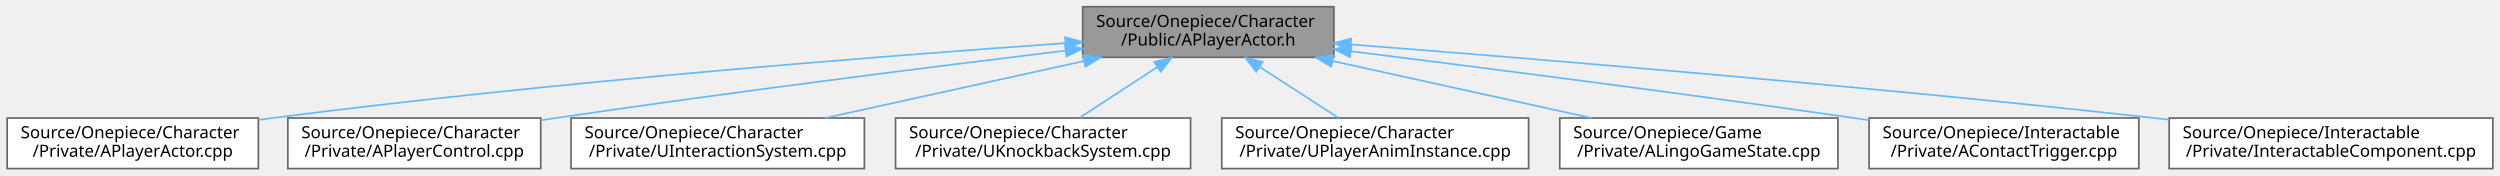
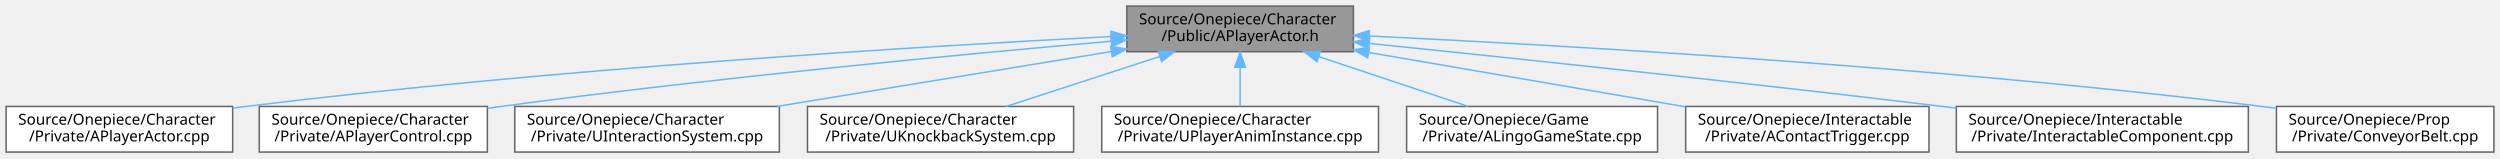
- <svg xmlns="http://www.w3.org/2000/svg" xmlns:xlink="http://www.w3.org/1999/xlink" width="1483pt" height="104pt" viewBox="0.00 0.00 1482.50 104.00">
+ <svg xmlns="http://www.w3.org/2000/svg" xmlns:xlink="http://www.w3.org/1999/xlink" width="1644pt" height="104pt" viewBox="0.00 0.00 1644.00 104.00">
  <g id="graph0" class="graph" transform="scale(1 1) rotate(0) translate(4 100)">
    <g id="Node000001" class="node">
      <g id="a_Node000001">
        <a xlink:title="Declares the player-controlled character actor.">
-           <polygon fill="#999999" stroke="#666666" points="787,-96 638,-96 638,-66 787,-66 787,-96" />
-           <text text-anchor="start" x="646" y="-84" font-family="Malgun Gothic" font-size="10.00">Source/Onepiece/Character</text>
-           <text text-anchor="middle" x="712.5" y="-73" font-family="Malgun Gothic" font-size="10.00">/Public/APlayerActor.h</text>
+           <polygon fill="#999999" stroke="#666666" points="886,-96 737,-96 737,-66 886,-66 886,-96" />
+           <text text-anchor="start" x="745" y="-84" font-family="Malgun Gothic" font-size="10.00">Source/Onepiece/Character</text>
+           <text text-anchor="middle" x="811.5" y="-73" font-family="Malgun Gothic" font-size="10.00">/Public/APlayerActor.h</text>
        </a>
      </g>
    </g>
    <g id="Node000002" class="node">
      <g id="a_Node000002">
        <a xlink:href="APlayerActor_8cpp.html" target="_top" xlink:title="Provides Doxygen annotations for APlayerActor implementation.">
          <polygon fill="white" stroke="#666666" points="149,-30 0,-30 0,0 149,0 149,-30" />
          <text text-anchor="start" x="8" y="-18" font-family="Malgun Gothic" font-size="10.00">Source/Onepiece/Character</text>
          <text text-anchor="middle" x="74.5" y="-7" font-family="Malgun Gothic" font-size="10.00">/Private/APlayerActor.cpp</text>
        </a>
      </g>
    </g>
    <g id="edge1_Node000001_Node000002" class="edge">
      <g id="a_edge1_Node000001_Node000002">
        <a xlink:title=" ">
-           <path fill="none" stroke="#63b8ff" d="M627.51,-74.39C518.41,-66.72 323.41,-51.43 157.5,-30 154.75,-29.64 151.94,-29.26 149.12,-28.87" />
-           <polygon fill="#63b8ff" stroke="#63b8ff" points="627.57,-77.91 637.79,-75.11 628.06,-70.92 627.57,-77.91" />
+           <path fill="none" stroke="#63b8ff" d="M726.48,-75.97C601.47,-69.48 360.89,-54.88 157.5,-30 154.74,-29.66 151.94,-29.3 149.11,-28.91" />
+           <polygon fill="#63b8ff" stroke="#63b8ff" points="726.57,-79.48 736.74,-76.5 726.93,-72.49 726.57,-79.48" />
        </a>
      </g>
    </g>
    <g id="Node000003" class="node">
      <g id="a_Node000003">
        <a xlink:href="APlayerControl_8cpp.html" target="_top" xlink:title="APlayerControl 구현에 대한 Doxygen 주석을 제공합니다.">
          <polygon fill="white" stroke="#666666" points="316.5,-30 166.5,-30 166.5,0 316.5,0 316.5,-30" />
          <text text-anchor="start" x="174.5" y="-18" font-family="Malgun Gothic" font-size="10.00">Source/Onepiece/Character</text>
          <text text-anchor="middle" x="241.5" y="-7" font-family="Malgun Gothic" font-size="10.00">/Private/APlayerControl.cpp</text>
        </a>
      </g>
    </g>
    <g id="edge2_Node000001_Node000003" class="edge">
      <g id="a_edge2_Node000001_Node000003">
        <a xlink:title=" ">
-           <path fill="none" stroke="#63b8ff" d="M627.52,-69.93C549.03,-60.41 429.24,-45.34 325.5,-30 322.57,-29.57 319.59,-29.12 316.58,-28.65" />
-           <polygon fill="#63b8ff" stroke="#63b8ff" points="627.49,-73.45 637.84,-71.18 628.33,-66.5 627.49,-73.45" />
+           <path fill="none" stroke="#63b8ff" d="M726.75,-72.9C629.63,-64.39 465.75,-48.88 325.5,-30 322.57,-29.61 319.58,-29.19 316.57,-28.75" />
+           <polygon fill="#63b8ff" stroke="#63b8ff" points="726.55,-76.4 736.81,-73.78 727.15,-69.42 726.55,-76.4" />
        </a>
      </g>
    </g>
    <g id="Node000004" class="node">
      <g id="a_Node000004">
        <a xlink:href="UInteractionSystem_8cpp.html" target="_top" xlink:title="UInteractionSystem 구현">
          <polygon fill="white" stroke="#666666" points="508.5,-30 334.5,-30 334.5,0 508.5,0 508.5,-30" />
          <text text-anchor="start" x="342.5" y="-18" font-family="Malgun Gothic" font-size="10.00">Source/Onepiece/Character</text>
          <text text-anchor="middle" x="421.5" y="-7" font-family="Malgun Gothic" font-size="10.00">/Private/UInteractionSystem.cpp</text>
        </a>
      </g>
    </g>
    <g id="edge3_Node000001_Node000004" class="edge">
      <g id="a_edge3_Node000001_Node000004">
        <a xlink:title=" ">
-           <path fill="none" stroke="#63b8ff" d="M638.75,-63.78C591.38,-53.36 530.47,-39.97 485.21,-30.01" />
-           <polygon fill="#63b8ff" stroke="#63b8ff" points="638.12,-67.23 648.64,-65.95 639.62,-60.39 638.12,-67.23" />
+           <path fill="none" stroke="#63b8ff" d="M726.53,-66.06C661.44,-55.37 572.03,-40.7 506.84,-30" />
+           <polygon fill="#63b8ff" stroke="#63b8ff" points="726.33,-69.57 736.77,-67.74 727.46,-62.66 726.33,-69.57" />
        </a>
      </g>
    </g>
    <g id="Node000005" class="node">
      <g id="a_Node000005">
        <a xlink:href="UKnockbackSystem_8cpp.html" target="_top" xlink:title="FMath의 동작을 구현합니다.">
          <polygon fill="white" stroke="#666666" points="702,-30 527,-30 527,0 702,0 702,-30" />
          <text text-anchor="start" x="535" y="-18" font-family="Malgun Gothic" font-size="10.00">Source/Onepiece/Character</text>
          <text text-anchor="middle" x="614.5" y="-7" font-family="Malgun Gothic" font-size="10.00">/Private/UKnockbackSystem.cpp</text>
        </a>
      </g>
    </g>
    <g id="edge4_Node000001_Node000005" class="edge">
      <g id="a_edge4_Node000001_Node000005">
        <a xlink:title=" ">
-           <path fill="none" stroke="#63b8ff" d="M682.34,-60.3C667.42,-50.56 649.75,-39.02 636.19,-30.16" />
-           <polygon fill="#63b8ff" stroke="#63b8ff" points="680.46,-63.26 690.75,-65.8 684.29,-57.4 680.46,-63.26" />
+           <path fill="none" stroke="#63b8ff" d="M758.73,-62.86C727.1,-52.58 687.38,-39.68 657.63,-30.01" />
+           <polygon fill="#63b8ff" stroke="#63b8ff" points="757.68,-66.19 768.27,-65.95 759.84,-59.54 757.68,-66.19" />
        </a>
      </g>
    </g>
    <g id="Node000006" class="node">
      <g id="a_Node000006">
        <a xlink:href="UPlayerAnimInstance_8cpp.html" target="_top" xlink:title=" ">
          <polygon fill="white" stroke="#666666" points="902.5,-30 720.5,-30 720.5,0 902.5,0 902.5,-30" />
          <text text-anchor="start" x="728.5" y="-18" font-family="Malgun Gothic" font-size="10.00">Source/Onepiece/Character</text>
          <text text-anchor="middle" x="811.5" y="-7" font-family="Malgun Gothic" font-size="10.00">/Private/UPlayerAnimInstance.cpp</text>
        </a>
      </g>
    </g>
    <g id="edge5_Node000001_Node000006" class="edge">
      <g id="a_edge5_Node000001_Node000006">
        <a xlink:title=" ">
-           <path fill="none" stroke="#63b8ff" d="M742.97,-60.3C758.04,-50.56 775.89,-39.02 789.59,-30.16" />
-           <polygon fill="#63b8ff" stroke="#63b8ff" points="740.97,-57.43 734.47,-65.8 744.77,-63.31 740.97,-57.43" />
+           <path fill="none" stroke="#63b8ff" d="M811.5,-55.54C811.5,-46.96 811.5,-37.61 811.5,-30.16" />
+           <polygon fill="#63b8ff" stroke="#63b8ff" points="808,-55.8 811.5,-65.8 815,-55.8 808,-55.8" />
        </a>
      </g>
    </g>
    <g id="Node000007" class="node">
      <g id="a_Node000007">
        <a xlink:href="ALingoGameState_8cpp.html" target="_top" xlink:title=" ">
          <polygon fill="white" stroke="#666666" points="1086,-30 921,-30 921,0 1086,0 1086,-30" />
          <text text-anchor="start" x="929" y="-18" font-family="Malgun Gothic" font-size="10.00">Source/Onepiece/Game</text>
          <text text-anchor="middle" x="1003.5" y="-7" font-family="Malgun Gothic" font-size="10.00">/Private/ALingoGameState.cpp</text>
        </a>
      </g>
    </g>
    <g id="edge6_Node000001_Node000007" class="edge">
      <g id="a_edge6_Node000001_Node000007">
        <a xlink:title=" ">
-           <path fill="none" stroke="#63b8ff" d="M786.25,-63.78C833.62,-53.36 894.53,-39.97 939.79,-30.01" />
-           <polygon fill="#63b8ff" stroke="#63b8ff" points="785.38,-60.39 776.36,-65.95 786.88,-67.23 785.38,-60.39" />
+           <path fill="none" stroke="#63b8ff" d="M863.33,-62.72C894.09,-52.47 932.6,-39.63 961.46,-30.01" />
+           <polygon fill="#63b8ff" stroke="#63b8ff" points="862.02,-59.47 853.64,-65.95 864.23,-66.11 862.02,-59.47" />
        </a>
      </g>
    </g>
    <g id="Node000008" class="node">
      <g id="a_Node000008">
        <a xlink:href="AContactTrigger_8cpp.html" target="_top" xlink:title=" ">
          <polygon fill="white" stroke="#666666" points="1264.5,-30 1104.5,-30 1104.5,0 1264.5,0 1264.5,-30" />
          <text text-anchor="start" x="1112.5" y="-18" font-family="Malgun Gothic" font-size="10.00">Source/Onepiece/Interactable</text>
          <text text-anchor="middle" x="1184.5" y="-7" font-family="Malgun Gothic" font-size="10.00">/Private/AContactTrigger.cpp</text>
        </a>
      </g>
    </g>
    <g id="edge7_Node000001_Node000008" class="edge">
      <g id="a_edge7_Node000001_Node000008">
        <a xlink:title=" ">
-           <path fill="none" stroke="#63b8ff" d="M797.29,-69.58C874.96,-59.88 993.07,-44.74 1095.5,-30 1098.44,-29.58 1101.44,-29.14 1104.46,-28.69" />
-           <polygon fill="#63b8ff" stroke="#63b8ff" points="796.57,-66.14 787.08,-70.85 797.43,-73.09 796.57,-66.14" />
+           <path fill="none" stroke="#63b8ff" d="M896.29,-65.45C958.68,-54.75 1042.94,-40.29 1104.23,-29.77" />
+           <polygon fill="#63b8ff" stroke="#63b8ff" points="895.35,-62.06 886.09,-67.2 896.53,-68.96 895.35,-62.06" />
        </a>
      </g>
    </g>
    <g id="Node000009" class="node">
      <g id="a_Node000009">
        <a xlink:href="InteractableComponent_8cpp.html" target="_top" xlink:title=" ">
          <polygon fill="white" stroke="#666666" points="1474.5,-30 1282.5,-30 1282.5,0 1474.5,0 1474.5,-30" />
          <text text-anchor="start" x="1290.5" y="-18" font-family="Malgun Gothic" font-size="10.00">Source/Onepiece/Interactable</text>
          <text text-anchor="middle" x="1378.5" y="-7" font-family="Malgun Gothic" font-size="10.00">/Private/InteractableComponent.cpp</text>
        </a>
      </g>
    </g>
    <g id="edge8_Node000001_Node000009" class="edge">
      <g id="a_edge8_Node000001_Node000009">
        <a xlink:title=" ">
-           <path fill="none" stroke="#63b8ff" d="M797.05,-73.62C906.96,-65.06 1104.81,-48.75 1273.5,-30 1276.42,-29.67 1279.39,-29.34 1282.39,-28.99" />
-           <polygon fill="#63b8ff" stroke="#63b8ff" points="796.71,-70.14 787.02,-74.4 797.26,-77.12 796.71,-70.14" />
+           <path fill="none" stroke="#63b8ff" d="M896.56,-71.43C989.3,-61.94 1142.07,-45.87 1273.5,-30 1276.42,-29.65 1279.39,-29.28 1282.38,-28.91" />
+           <polygon fill="#63b8ff" stroke="#63b8ff" points="895.98,-67.97 886.38,-72.47 896.69,-74.94 895.98,-67.97" />
+         </a>
+       </g>
+     </g>
+     <g id="Node000010" class="node">
+       <g id="a_Node000010">
+         <a xlink:href="ConveyorBelt_8cpp.html" target="_top" xlink:title=" ">
+           <polygon fill="white" stroke="#666666" points="1636,-30 1493,-30 1493,0 1636,0 1636,-30" />
+           <text text-anchor="start" x="1501" y="-18" font-family="Malgun Gothic" font-size="10.00">Source/Onepiece/Prop</text>
+           <text text-anchor="middle" x="1564.5" y="-7" font-family="Malgun Gothic" font-size="10.00">/Private/ConveyorBelt.cpp</text>
+         </a>
+       </g>
+     </g>
+     <g id="edge9_Node000001_Node000010" class="edge">
+       <g id="a_edge9_Node000001_Node000010">
+         <a xlink:title=" ">
+           <path fill="none" stroke="#63b8ff" d="M896.42,-76.32C1024.17,-70.2 1273.23,-55.93 1483.5,-30 1486.47,-29.63 1489.51,-29.23 1492.56,-28.81" />
+           <polygon fill="#63b8ff" stroke="#63b8ff" points="896.14,-72.83 886.31,-76.8 896.47,-79.83 896.14,-72.83" />
        </a>
      </g>
    </g>
  </g>
</svg>
